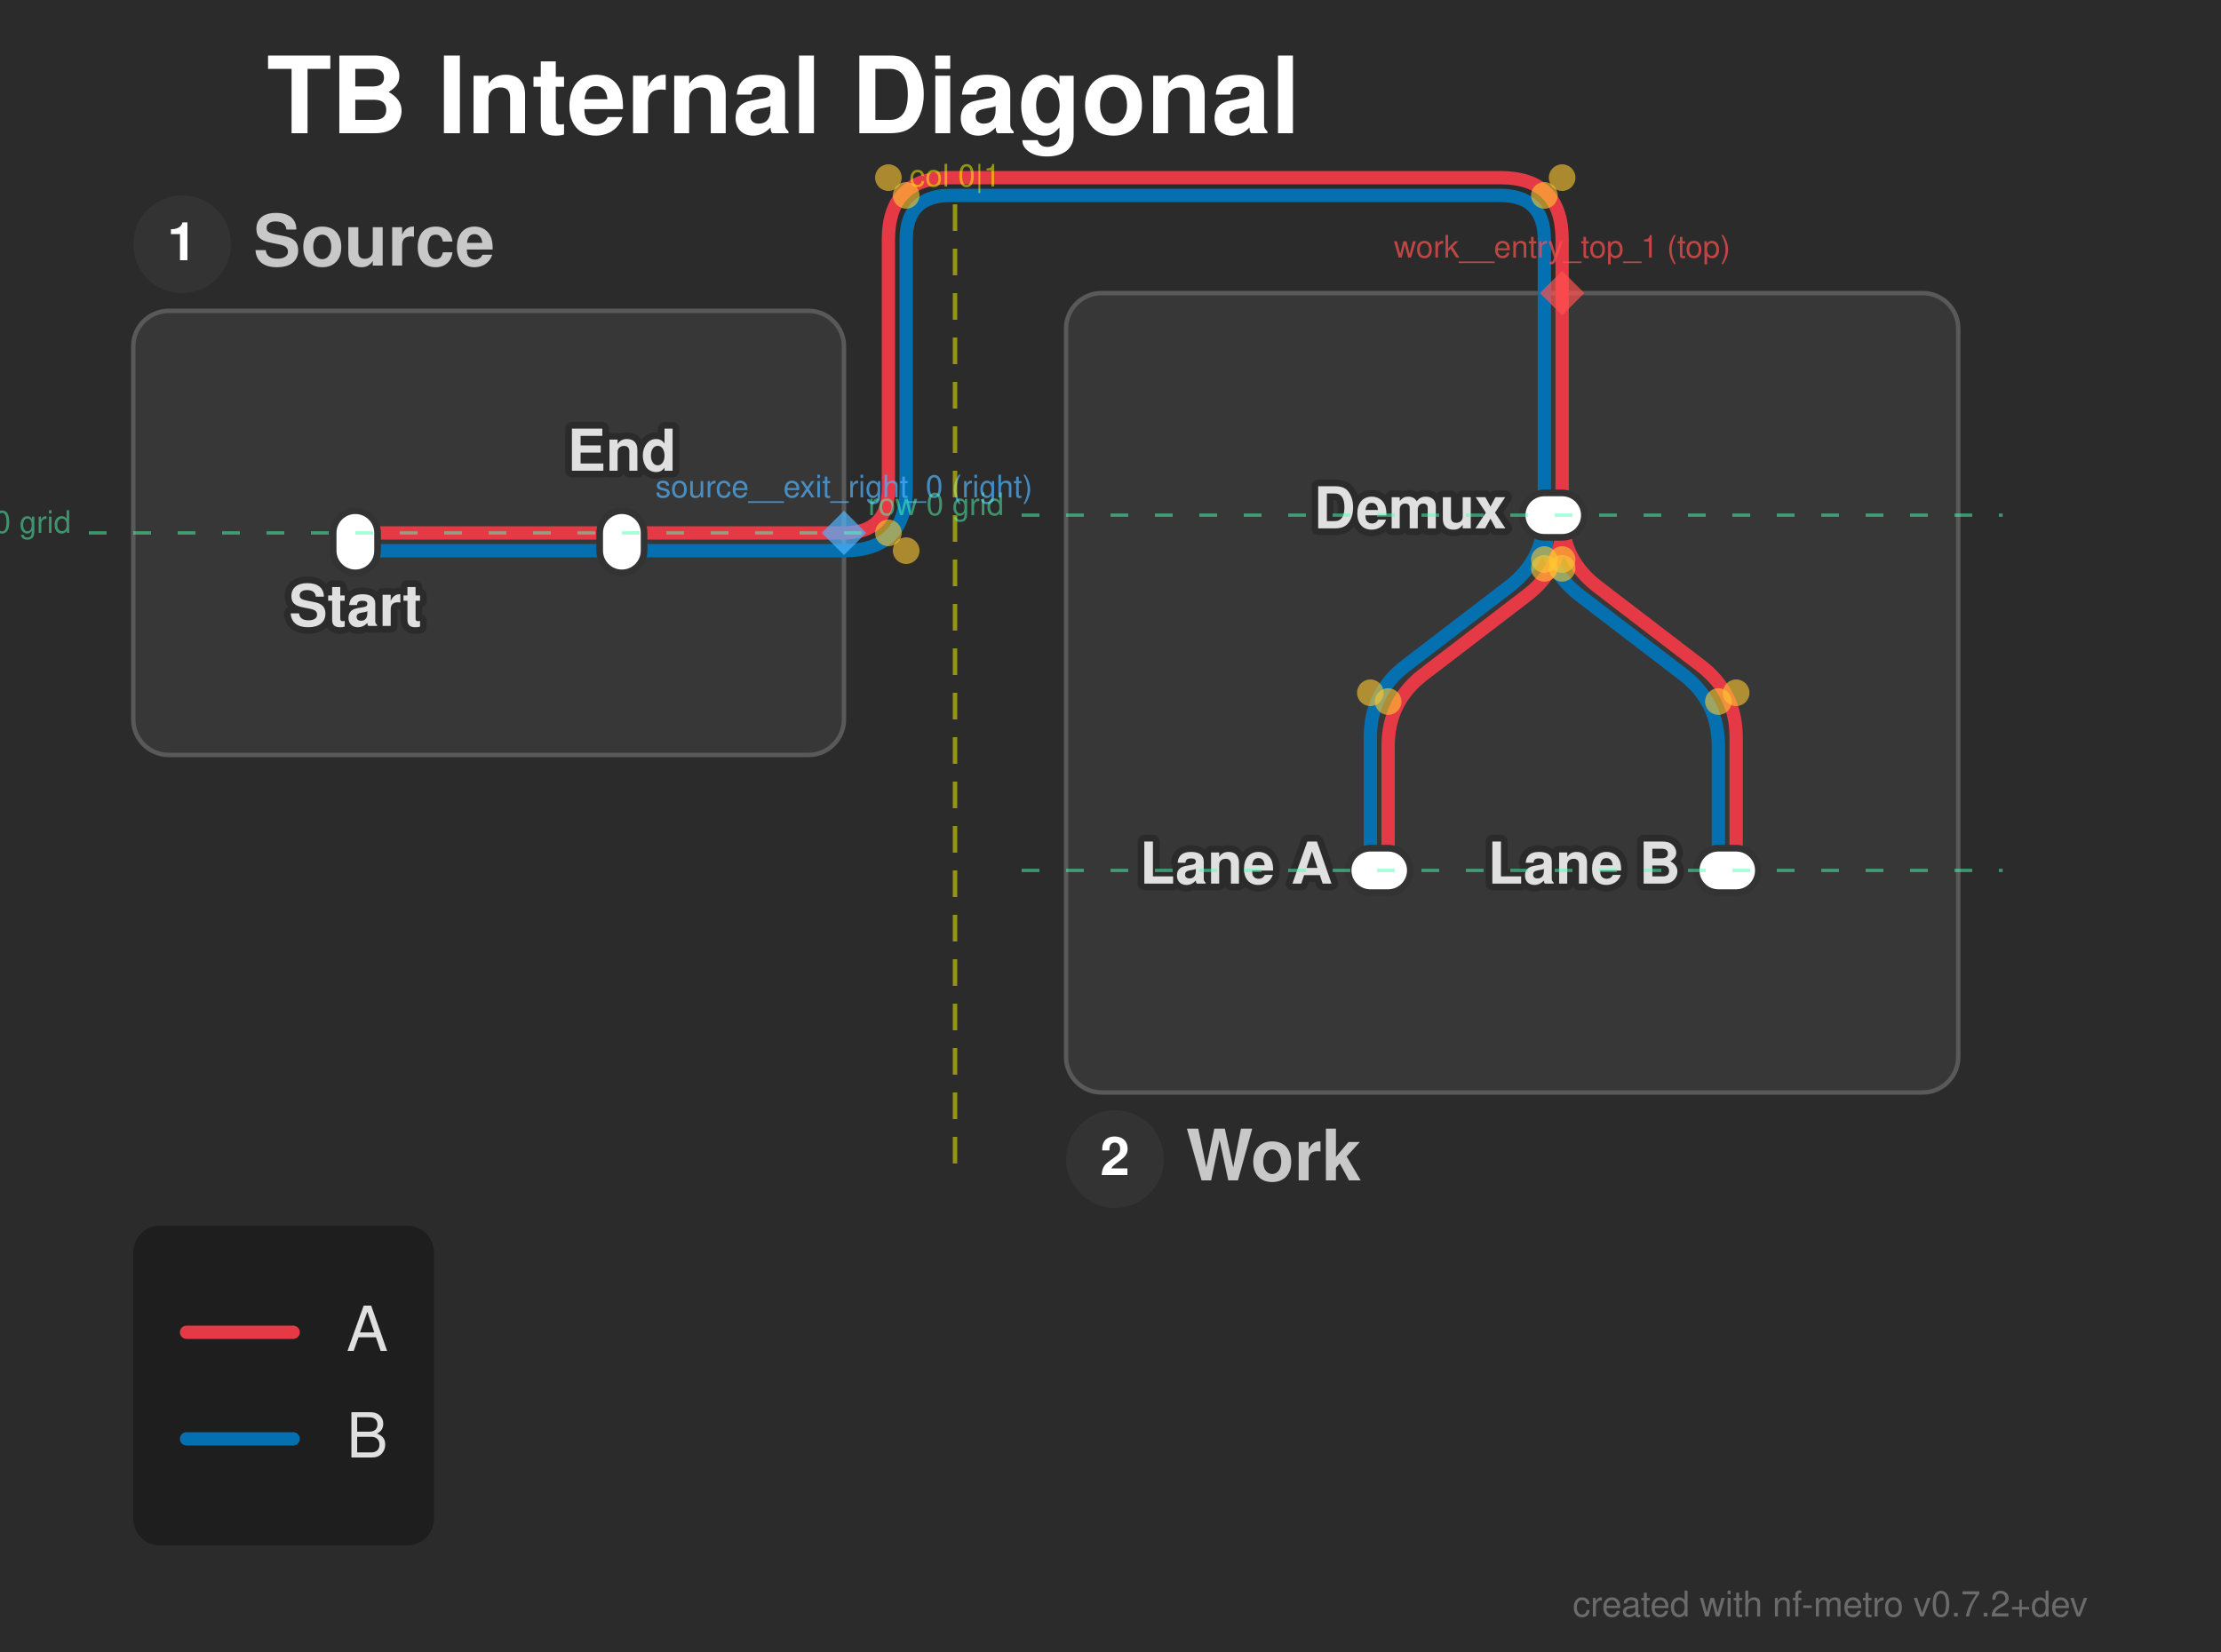
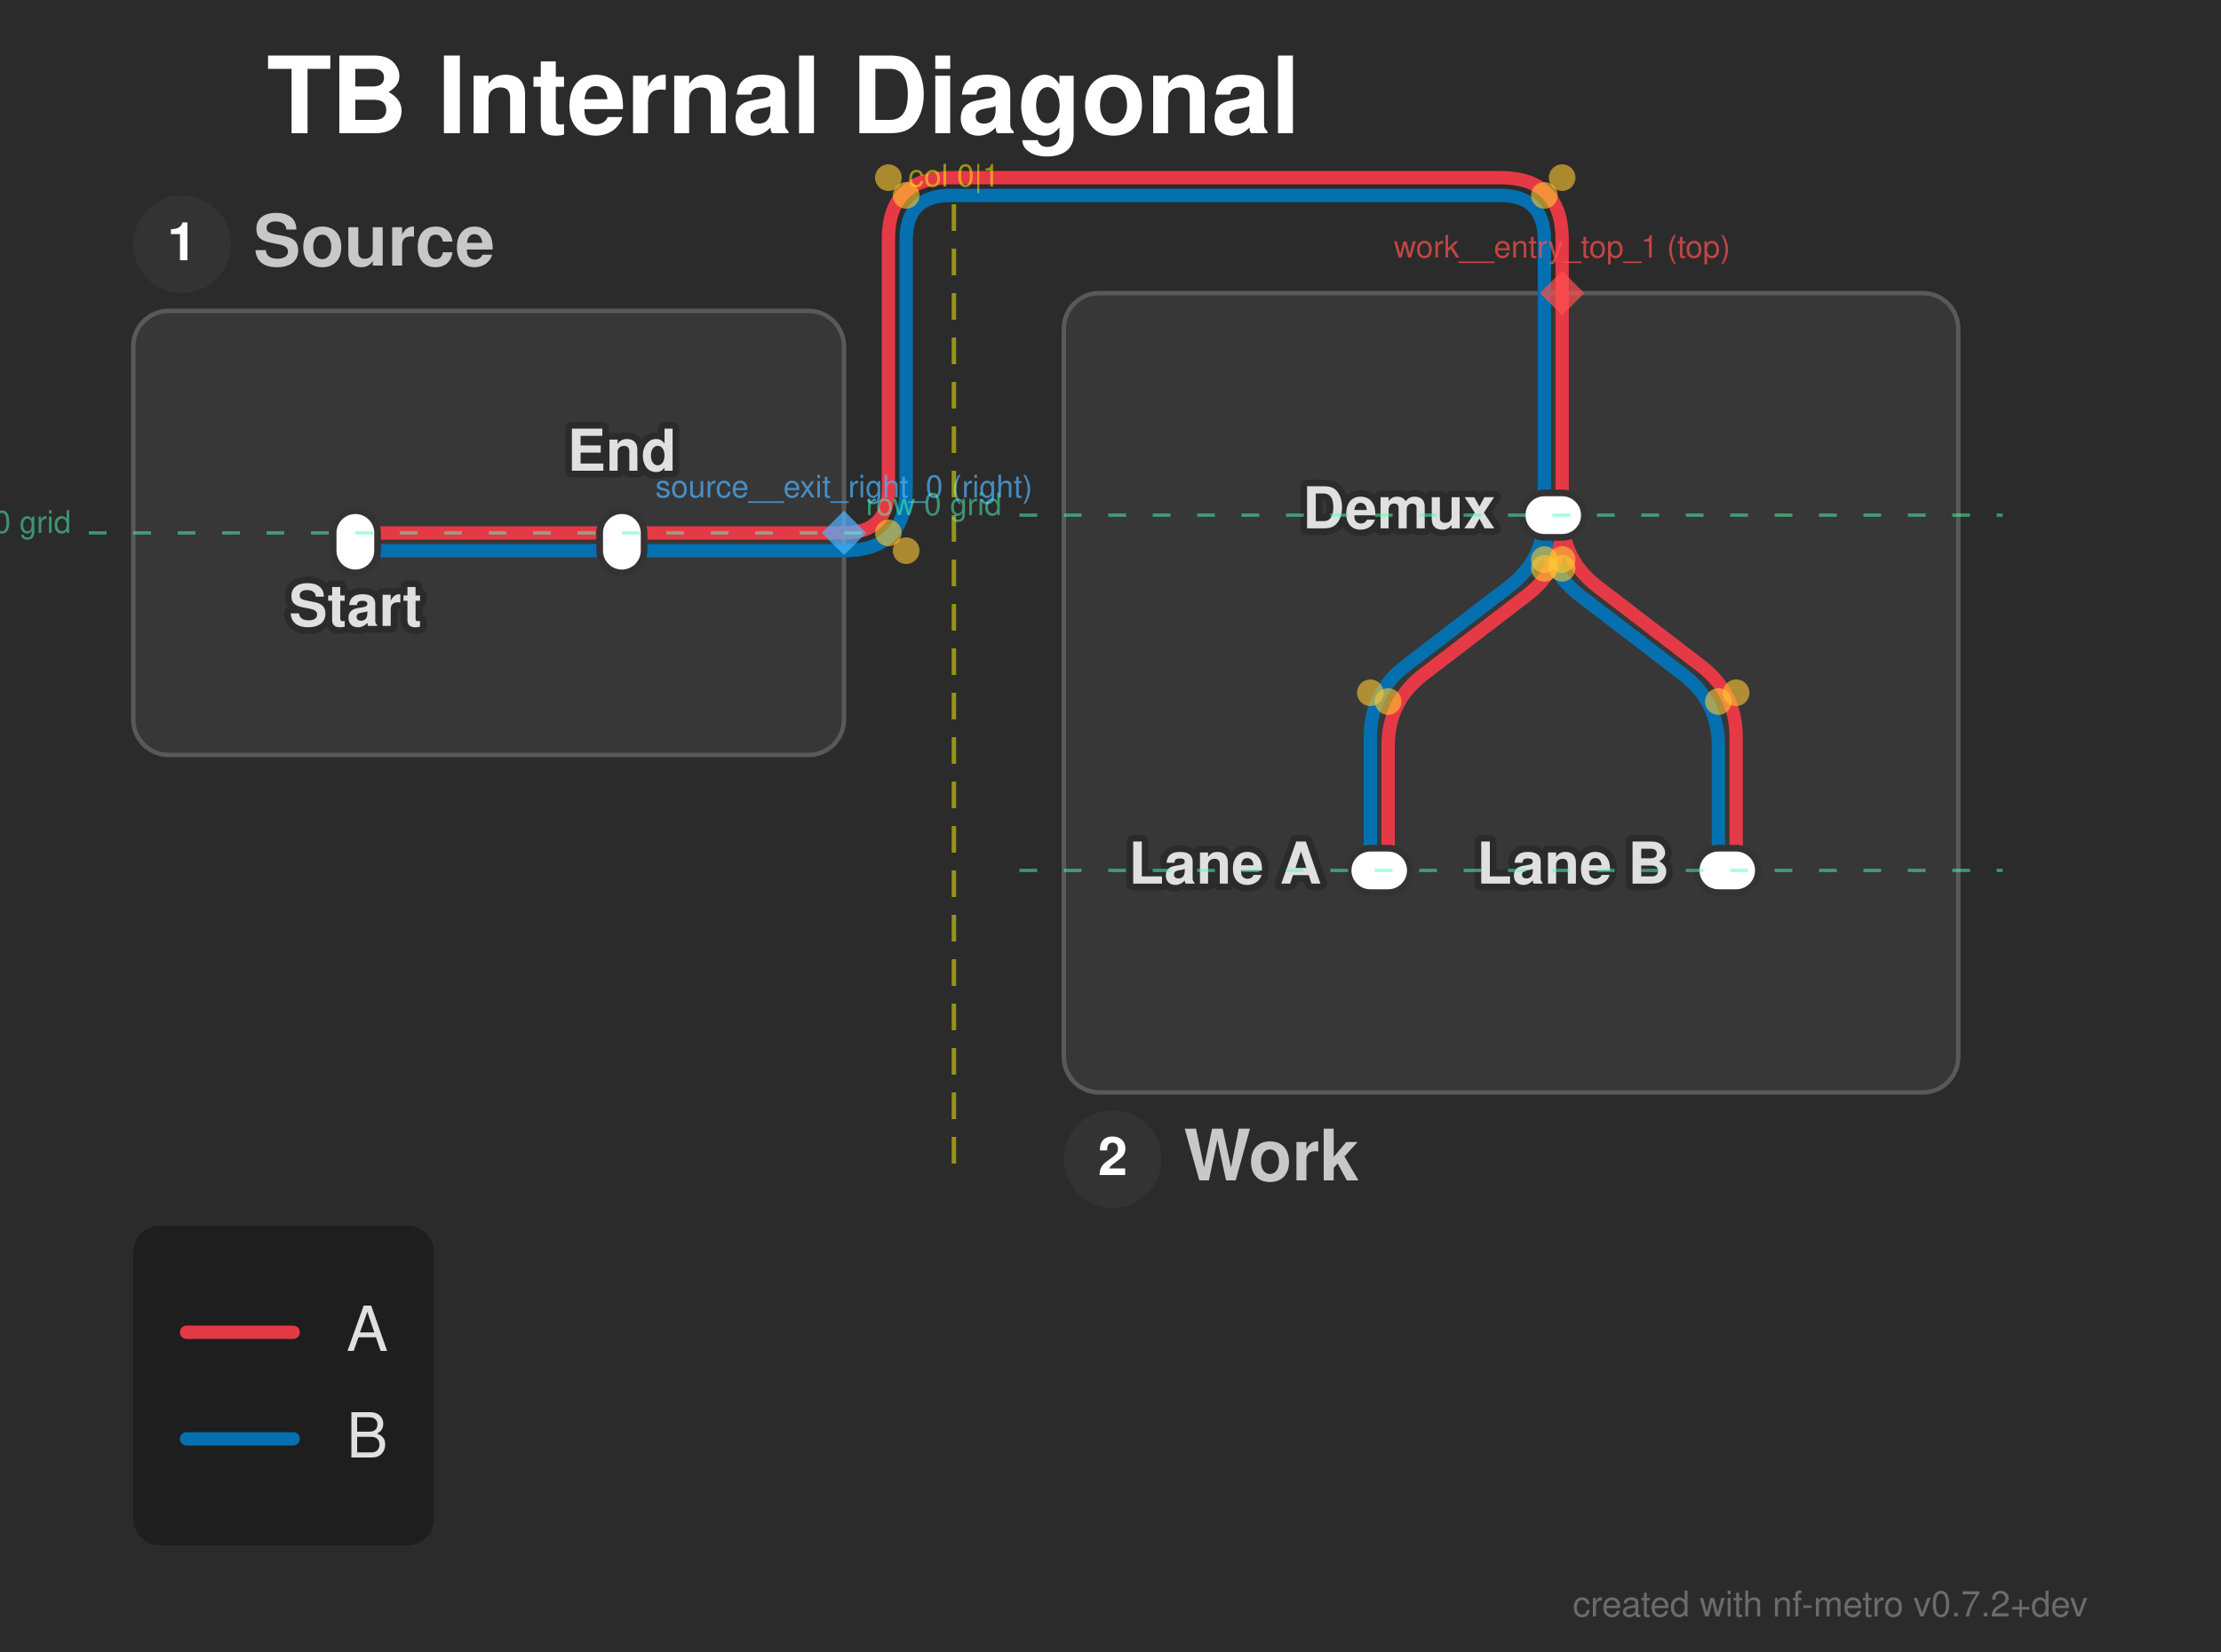
<svg xmlns="http://www.w3.org/2000/svg" width="500" height="372" viewBox="0 0 500 372">
  <defs>
</defs>
  <style>.nf-metro-bg { fill: var(--nfm-bg, #2b2b2b); }
.nf-metro-title { fill: var(--nfm-title-color, #ffffff); }
.nf-metro-station-label { fill: var(--nfm-label-color, #e0e0e0); }
.nf-metro-section-box { fill: var(--nfm-section-fill, #373737); stroke: var(--nfm-section-stroke, #595959); }
.nf-metro-section-label { fill: var(--nfm-section-label-color, #c8c8c8); }
.nf-metro-group-label { fill: var(--nfm-section-label-color, #c8c8c8); }
.nf-metro-group-underline { stroke: var(--nfm-section-label-color, #c8c8c8); }
.nf-metro-legend-bg { fill: var(--nfm-legend-bg, rgba(0, 0, 0, 0.3)); }
.nf-metro-legend-text { fill: var(--nfm-legend-text-color, #e0e0e0); }</style>
  <rect x="0" y="0" width="500" height="372" fill="#2b2b2b" class="nf-metro-bg" />
  <text x="60.0" y="30.0" font-size="24.0" fill="#ffffff" font-family="'Helvetica Neue', Helvetica, Arial, sans-serif" font-weight="bold" class="nf-metro-title">TB Internal Diagonal</text>
  <rect x="30.0" y="70.0" width="160.0" height="100.0" rx="8" ry="8" fill="#373737" stroke="#595959" stroke-width="1.0" class="nf-metro-section-box" data-section-id="source" data-section-lines="a,b" />
  <circle cx="41.0" cy="55.0" r="11" fill="#333333" class="nf-metro-section-num-circle" data-section-id="source" />
  <text x="41.0" y="55.0" font-size="12" fill="#ffffff" font-family="'Helvetica Neue', Helvetica, Arial, sans-serif" font-weight="bold" text-anchor="middle" dy="0.3em" data-section-id="source">1</text>
  <text x="57.0" y="55.0" font-size="16.0" fill="#c8c8c8" font-family="'Helvetica Neue', Helvetica, Arial, sans-serif" font-weight="bold" dy="0.3em" class="nf-metro-section-label" data-section-id="source">Source</text>
-   <rect x="240.0" y="66.0" width="200.85" height="180.0" rx="8" ry="8" fill="#373737" stroke="#595959" stroke-width="1.0" class="nf-metro-section-box" data-section-id="work" data-section-lines="a,b" />
-   <circle cx="251.0" cy="261.0" r="11" fill="#333333" class="nf-metro-section-num-circle" data-section-id="work" />
-   <text x="251.0" y="261.0" font-size="12" fill="#ffffff" font-family="'Helvetica Neue', Helvetica, Arial, sans-serif" font-weight="bold" text-anchor="middle" dy="0.3em" data-section-id="work">2</text>
-   <text x="267.0" y="261.0" font-size="16.0" fill="#c8c8c8" font-family="'Helvetica Neue', Helvetica, Arial, sans-serif" font-weight="bold" dy="0.3em" class="nf-metro-section-label" data-section-id="work">Work</text>
+   <rect x="239.5" y="66.0" width="201.35" height="180.0" rx="8" ry="8" fill="#373737" stroke="#595959" stroke-width="1.0" class="nf-metro-section-box" data-section-id="work" data-section-lines="a,b" />
+   <circle cx="250.5" cy="261.0" r="11" fill="#333333" class="nf-metro-section-num-circle" data-section-id="work" />
+   <text x="250.5" y="261.0" font-size="12" fill="#ffffff" font-family="'Helvetica Neue', Helvetica, Arial, sans-serif" font-weight="bold" text-anchor="middle" dy="0.3em" data-section-id="work">2</text>
+   <text x="266.5" y="261.0" font-size="16.0" fill="#c8c8c8" font-family="'Helvetica Neue', Helvetica, Arial, sans-serif" font-weight="bold" dy="0.3em" class="nf-metro-section-label" data-section-id="work">Work</text>
  <path d="M80.0,124.0 L140.0,124.0" stroke="#0570b0" stroke-width="3.0" stroke-linecap="round" class="metro-line-b" data-line-id="b" />
  <path d="M347.675,116.0 L347.675,116.0 Q347.675,126.0,339.735,132.08 L316.439,149.92 Q308.5,156.0,308.5,166.0 L308.5,196.0" stroke="#0570b0" stroke-width="3.0" fill="none" stroke-linecap="round" stroke-linejoin="round" class="metro-line-b" data-line-id="b" />
  <path d="M347.675,116.0 L347.675,117.975 Q347.675,127.975,355.614,134.055 L378.91,151.895 Q386.85,157.975,386.85,167.975 L386.85,196.0" stroke="#0570b0" stroke-width="3.0" fill="none" stroke-linecap="round" stroke-linejoin="round" class="metro-line-b" data-line-id="b" />
  <path d="M140.0,124.0 L190.0,124.0" stroke="#0570b0" stroke-width="3.0" stroke-linecap="round" class="metro-line-b" data-line-id="b" />
  <path d="M347.675,66.0 L347.675,116.0" stroke="#0570b0" stroke-width="3.0" stroke-linecap="round" class="metro-line-b" data-line-id="b" />
  <path d="M190.0,124.0 L190.0,124.0 Q204.0,124.0,204.0,110.0 L204.0,54.0 Q204.0,44.0,214.0,44.0 L337.675,44.0 Q347.675,44.0,347.675,54.0 L347.675,66.0" stroke="#0570b0" stroke-width="3.0" fill="none" stroke-linecap="round" stroke-linejoin="round" class="metro-line-b" data-line-id="b" />
  <path d="M80.0,120.0 L140.0,120.0" stroke="#e63946" stroke-width="3.0" stroke-linecap="round" class="metro-line-a" data-line-id="a" />
  <path d="M351.675,116.0 L351.675,117.975 Q351.675,127.975,343.735,134.055 L320.439,151.895 Q312.5,157.975,312.5,167.975 L312.5,196.0" stroke="#e63946" stroke-width="3.0" fill="none" stroke-linecap="round" stroke-linejoin="round" class="metro-line-a" data-line-id="a" />
  <path d="M351.675,116.0 L351.675,116.0 Q351.675,126.0,359.614,132.08 L382.91,149.92 Q390.85,156.0,390.85,166.0 L390.85,196.0" stroke="#e63946" stroke-width="3.0" fill="none" stroke-linecap="round" stroke-linejoin="round" class="metro-line-a" data-line-id="a" />
  <path d="M140.0,120.0 L190.0,120.0" stroke="#e63946" stroke-width="3.0" stroke-linecap="round" class="metro-line-a" data-line-id="a" />
  <path d="M351.675,66.0 L351.675,116.0" stroke="#e63946" stroke-width="3.0" stroke-linecap="round" class="metro-line-a" data-line-id="a" />
  <path d="M190.0,120.0 L190.0,120.0 Q200.0,120.0,200.0,110.0 L200.0,54.0 Q200.0,40.0,214.0,40.0 L337.675,40.0 Q351.675,40.0,351.675,54.0 L351.675,66.0" stroke="#e63946" stroke-width="3.0" fill="none" stroke-linecap="round" stroke-linejoin="round" class="metro-line-a" data-line-id="a" />
  <rect x="75.0" y="115.0" width="10.0" height="14.0" rx="5.0" ry="5.0" fill="#ffffff" stroke="#333333" stroke-width="1.5" class="nf-metro-station" data-station-id="s1" data-station-lines="a,b" data-station-label="Start" data-section-id="source" data-section-name="Source" />
  <rect x="135.0" y="115.0" width="10.0" height="14.0" rx="5.0" ry="5.0" fill="#ffffff" stroke="#333333" stroke-width="1.5" class="nf-metro-station" data-station-id="s2" data-station-lines="a,b" data-station-label="End" data-section-id="source" data-section-name="Source" />
  <rect x="342.675" y="111.0" width="14.0" height="10.0" rx="5.0" ry="5.0" fill="#ffffff" stroke="#333333" stroke-width="1.5" class="nf-metro-station" data-station-id="hub" data-station-lines="a,b" data-station-label="Demux" data-section-id="work" data-section-name="Work" />
  <rect x="303.5" y="191.0" width="14.0" height="10.0" rx="5.0" ry="5.0" fill="#ffffff" stroke="#333333" stroke-width="1.5" class="nf-metro-station" data-station-id="left" data-station-lines="a,b" data-station-label="Lane A" data-section-id="work" data-section-name="Work" />
  <rect x="381.85" y="191.0" width="14.0" height="10.0" rx="5.0" ry="5.0" fill="#ffffff" stroke="#333333" stroke-width="1.5" class="nf-metro-station" data-station-id="right" data-station-lines="a,b" data-station-label="Lane B" data-section-id="work" data-section-name="Work" />
  <text x="80.0" y="135.0" font-size="13.0" fill="#2b2b2b" stroke="#2b2b2b" stroke-width="3.0" stroke-linejoin="round" font-family="'Helvetica Neue', Helvetica, Arial, sans-serif" font-weight="bold" aria-hidden="true" text-anchor="middle" dominant-baseline="hanging">Start</text>
  <text x="80.0" y="135.0" font-size="13.0" fill="#e0e0e0" font-family="'Helvetica Neue', Helvetica, Arial, sans-serif" font-weight="bold" text-anchor="middle" dominant-baseline="hanging" data-station-id="s1" class="nf-metro-station-label">Start</text>
-   <text x="339.175" y="116.0" font-size="13.0" fill="#2b2b2b" stroke="#2b2b2b" stroke-width="3.0" stroke-linejoin="round" font-family="'Helvetica Neue', Helvetica, Arial, sans-serif" font-weight="bold" aria-hidden="true" text-anchor="end" dominant-baseline="central">Demux</text>
-   <text x="339.175" y="116.0" font-size="13.0" fill="#e0e0e0" font-family="'Helvetica Neue', Helvetica, Arial, sans-serif" font-weight="bold" text-anchor="end" dominant-baseline="central" data-station-id="hub" class="nf-metro-station-label">Demux</text>
-   <text x="300.0" y="196.0" font-size="13.0" fill="#2b2b2b" stroke="#2b2b2b" stroke-width="3.0" stroke-linejoin="round" font-family="'Helvetica Neue', Helvetica, Arial, sans-serif" font-weight="bold" aria-hidden="true" text-anchor="end" dominant-baseline="central">Lane A</text>
-   <text x="300.0" y="196.0" font-size="13.0" fill="#e0e0e0" font-family="'Helvetica Neue', Helvetica, Arial, sans-serif" font-weight="bold" text-anchor="end" dominant-baseline="central" data-station-id="left" class="nf-metro-station-label">Lane A</text>
+   <text x="336.675" y="116.0" font-size="13.0" fill="#2b2b2b" stroke="#2b2b2b" stroke-width="3.0" stroke-linejoin="round" font-family="'Helvetica Neue', Helvetica, Arial, sans-serif" font-weight="bold" aria-hidden="true" text-anchor="end" dominant-baseline="central">Demux</text>
+   <text x="336.675" y="116.0" font-size="13.0" fill="#e0e0e0" font-family="'Helvetica Neue', Helvetica, Arial, sans-serif" font-weight="bold" text-anchor="end" dominant-baseline="central" data-station-id="hub" class="nf-metro-station-label">Demux</text>
+   <text x="297.5" y="196.0" font-size="13.0" fill="#2b2b2b" stroke="#2b2b2b" stroke-width="3.0" stroke-linejoin="round" font-family="'Helvetica Neue', Helvetica, Arial, sans-serif" font-weight="bold" aria-hidden="true" text-anchor="end" dominant-baseline="central">Lane A</text>
+   <text x="297.5" y="196.0" font-size="13.0" fill="#e0e0e0" font-family="'Helvetica Neue', Helvetica, Arial, sans-serif" font-weight="bold" text-anchor="end" dominant-baseline="central" data-station-id="left" class="nf-metro-station-label">Lane A</text>
  <text x="140.0" y="106.0" font-size="13.0" fill="#2b2b2b" stroke="#2b2b2b" stroke-width="3.0" stroke-linejoin="round" font-family="'Helvetica Neue', Helvetica, Arial, sans-serif" font-weight="bold" aria-hidden="true" text-anchor="middle" dominant-baseline="auto">End</text>
  <text x="140.0" y="106.0" font-size="13.0" fill="#e0e0e0" font-family="'Helvetica Neue', Helvetica, Arial, sans-serif" font-weight="bold" text-anchor="middle" dominant-baseline="auto" data-station-id="s2" class="nf-metro-station-label">End</text>
-   <text x="378.35" y="196.0" font-size="13.0" fill="#2b2b2b" stroke="#2b2b2b" stroke-width="3.0" stroke-linejoin="round" font-family="'Helvetica Neue', Helvetica, Arial, sans-serif" font-weight="bold" aria-hidden="true" text-anchor="end" dominant-baseline="central">Lane B</text>
-   <text x="378.35" y="196.0" font-size="13.0" fill="#e0e0e0" font-family="'Helvetica Neue', Helvetica, Arial, sans-serif" font-weight="bold" text-anchor="end" dominant-baseline="central" data-station-id="right" class="nf-metro-station-label">Lane B</text>
+   <text x="375.85" y="196.0" font-size="13.0" fill="#2b2b2b" stroke="#2b2b2b" stroke-width="3.0" stroke-linejoin="round" font-family="'Helvetica Neue', Helvetica, Arial, sans-serif" font-weight="bold" aria-hidden="true" text-anchor="end" dominant-baseline="central">Lane B</text>
+   <text x="375.85" y="196.0" font-size="13.0" fill="#e0e0e0" font-family="'Helvetica Neue', Helvetica, Arial, sans-serif" font-weight="bold" text-anchor="end" dominant-baseline="central" data-station-id="right" class="nf-metro-station-label">Lane B</text>
  <circle cx="351.675" cy="127.975" r="3.0" fill="rgba(255, 200, 50, 0.6)" />
  <circle cx="312.5" cy="157.975" r="3.0" fill="rgba(255, 200, 50, 0.6)" />
  <circle cx="347.675" cy="126.0" r="3.0" fill="rgba(255, 200, 50, 0.6)" />
  <circle cx="308.5" cy="156.0" r="3.0" fill="rgba(255, 200, 50, 0.6)" />
  <circle cx="351.675" cy="126.0" r="3.0" fill="rgba(255, 200, 50, 0.6)" />
  <circle cx="390.85" cy="156.0" r="3.0" fill="rgba(255, 200, 50, 0.6)" />
  <circle cx="347.675" cy="127.975" r="3.0" fill="rgba(255, 200, 50, 0.6)" />
  <circle cx="386.85" cy="157.975" r="3.0" fill="rgba(255, 200, 50, 0.6)" />
  <circle cx="200.0" cy="120.0" r="3.0" fill="rgba(255, 200, 50, 0.6)" />
  <circle cx="200.0" cy="40.0" r="3.0" fill="rgba(255, 200, 50, 0.6)" />
  <circle cx="351.675" cy="40.0" r="3.0" fill="rgba(255, 200, 50, 0.6)" />
  <circle cx="204.0" cy="124.0" r="3.0" fill="rgba(255, 200, 50, 0.6)" />
  <circle cx="204.0" cy="44.0" r="3.0" fill="rgba(255, 200, 50, 0.6)" />
  <circle cx="347.675" cy="44.0" r="3.0" fill="rgba(255, 200, 50, 0.6)" />
  <path d="M190.0,115.0 L195.0,120.0 L190.0,125.0 L185.0,120.0 Z" fill="rgba(80, 180, 255, 0.7)" stroke="none" />
  <text x="190.0" y="112.0" font-size="7" fill="rgba(80, 180, 255, 0.7)" font-family="'Helvetica Neue', Helvetica, Arial, sans-serif" text-anchor="middle" dominant-baseline="auto">source__exit_right_0 (right)</text>
  <path d="M351.675,61.0 L356.675,66.0 L351.675,71.0 L346.675,66.0 Z" fill="rgba(255, 80, 80, 0.7)" stroke="none" />
  <text x="351.675" y="58.0" font-size="7" fill="rgba(255, 80, 80, 0.7)" font-family="'Helvetica Neue', Helvetica, Arial, sans-serif" text-anchor="middle" dominant-baseline="auto">work__entry_top_1 (top)</text>
-   <path d="M215.0,46.0 L215.0,266.0" stroke="rgba(255, 255, 0, 0.5)" stroke-width="1" stroke-dasharray="6,4" />
-   <text x="215.0" y="42.0" font-size="7" fill="rgba(255, 255, 0, 0.5)" font-family="'Helvetica Neue', Helvetica, Arial, sans-serif" text-anchor="middle">col 0|1</text>
+   <path d="M214.75,46.0 L214.75,266.0" stroke="rgba(255, 255, 0, 0.5)" stroke-width="1" stroke-dasharray="6,4" />
+   <text x="214.75" y="42.0" font-size="7" fill="rgba(255, 255, 0, 0.5)" font-family="'Helvetica Neue', Helvetica, Arial, sans-serif" text-anchor="middle">col 0|1</text>
  <path d="M20.0,120.0 L200.0,120.0" stroke="rgba(80, 255, 180, 0.5)" stroke-width="0.75" stroke-dasharray="4,6" />
  <text x="16.0" y="120.0" font-size="7" fill="rgba(80, 255, 180, 0.5)" font-family="'Helvetica Neue', Helvetica, Arial, sans-serif" text-anchor="end">row 0 grid</text>
-   <path d="M230.0,116.0 L450.85,116.0" stroke="rgba(80, 255, 180, 0.5)" stroke-width="0.75" stroke-dasharray="4,6" />
-   <text x="226.0" y="116.0" font-size="7" fill="rgba(80, 255, 180, 0.5)" font-family="'Helvetica Neue', Helvetica, Arial, sans-serif" text-anchor="end">row 0 grid</text>
-   <path d="M230.0,196.0 L450.85,196.0" stroke="rgba(80, 255, 180, 0.5)" stroke-width="0.75" stroke-dasharray="4,6" />
+   <path d="M229.5,116.0 L450.85,116.0" stroke="rgba(80, 255, 180, 0.5)" stroke-width="0.75" stroke-dasharray="4,6" />
+   <text x="225.5" y="116.0" font-size="7" fill="rgba(80, 255, 180, 0.5)" font-family="'Helvetica Neue', Helvetica, Arial, sans-serif" text-anchor="end">row 0 grid</text>
+   <path d="M229.5,196.0 L450.85,196.0" stroke="rgba(80, 255, 180, 0.5)" stroke-width="0.75" stroke-dasharray="4,6" />
  <rect x="30.0" y="276.0" width="67.7" height="72.0" rx="6" ry="6" fill="rgba(0, 0, 0, 0.3)" class="nf-metro-legend-bg" />
  <path d="M42.0,300.0 L66.0,300.0" stroke="#e63946" stroke-width="3.0" stroke-linecap="round" />
  <text x="78.0" y="300.0" font-size="14.0" fill="#e0e0e0" font-family="'Helvetica Neue', Helvetica, Arial, sans-serif" dy="0.3em" class="nf-metro-legend-text">A</text>
  <path d="M42.0,324.0 L66.0,324.0" stroke="#0570b0" stroke-width="3.0" stroke-linecap="round" />
  <text x="78.0" y="324.0" font-size="14.0" fill="#e0e0e0" font-family="'Helvetica Neue', Helvetica, Arial, sans-serif" dy="0.3em" class="nf-metro-legend-text">B</text>
  <text x="470.0" y="364.0" font-size="8" fill="rgba(150, 150, 150, 0.6)" font-family="'Helvetica Neue', Helvetica, Arial, sans-serif" text-anchor="end">created with nf-metro v0.7.2+dev</text>
</svg>
